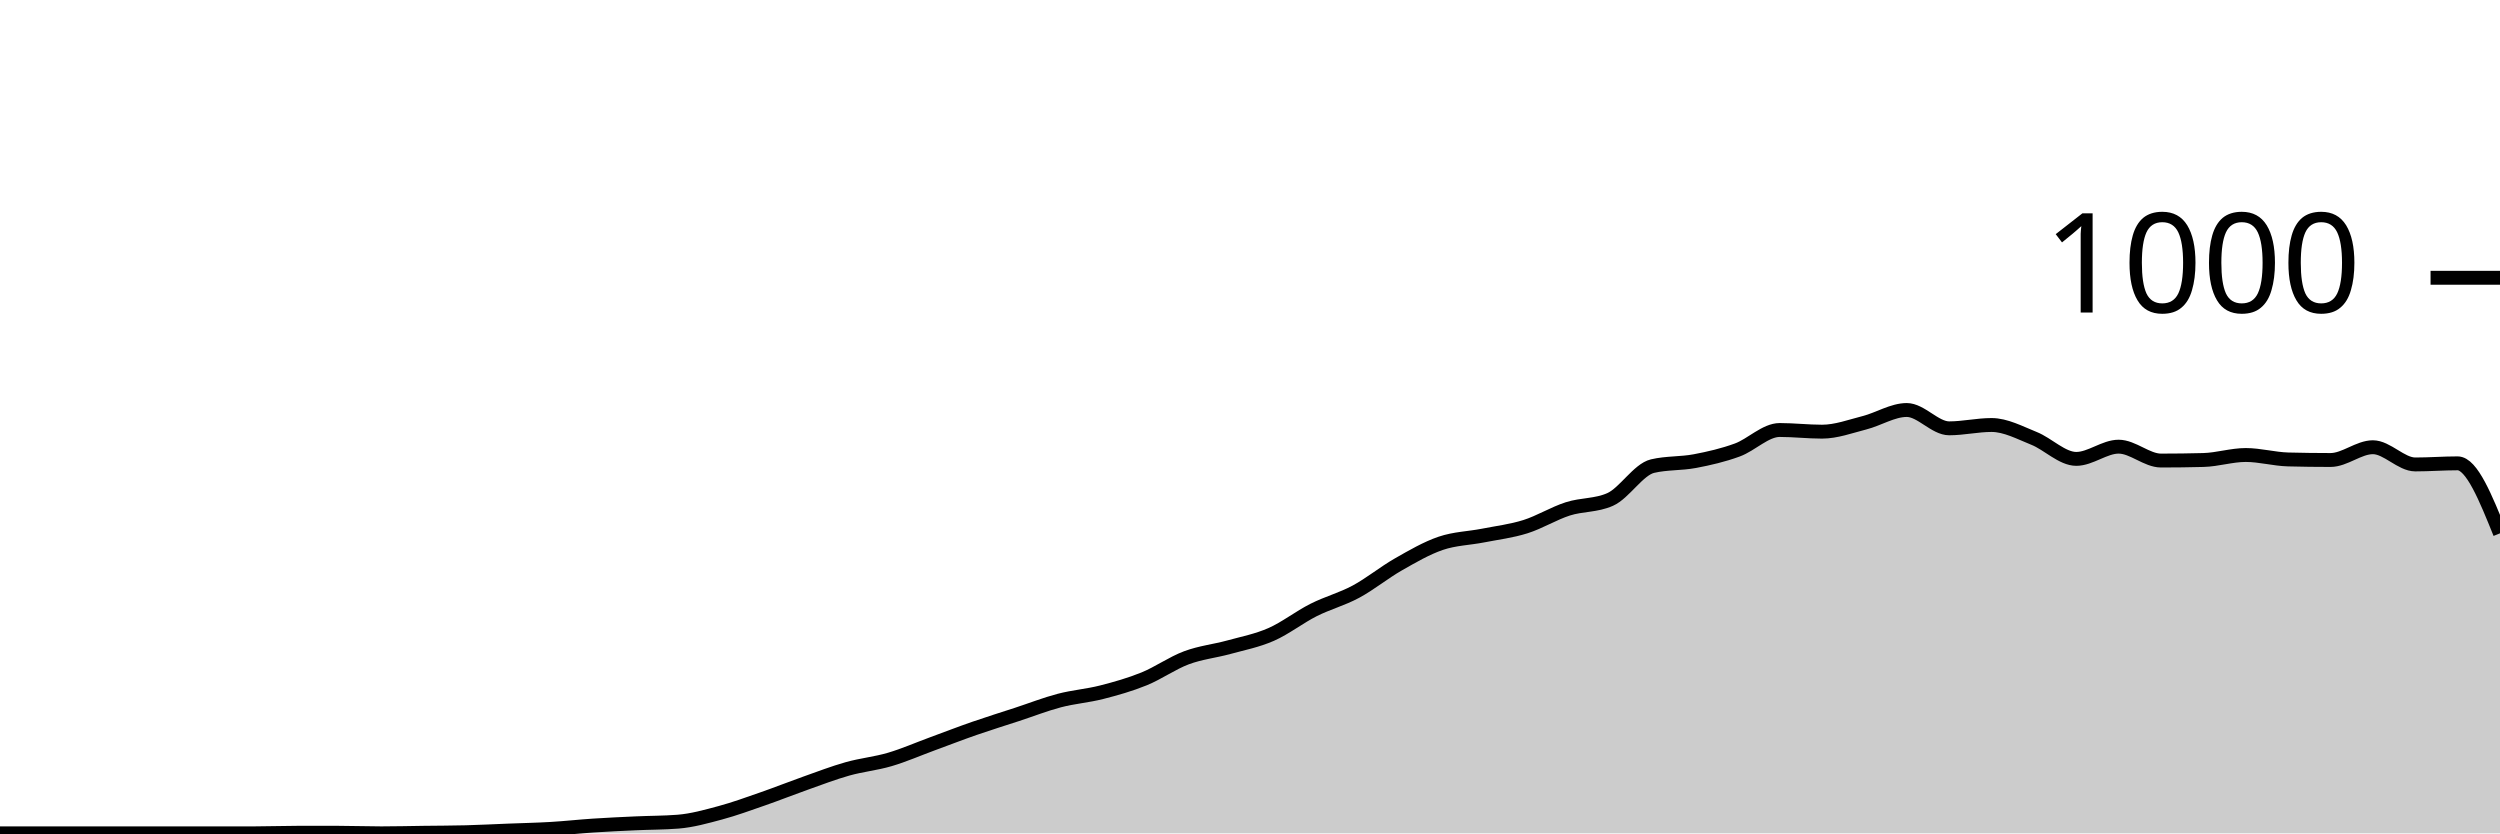
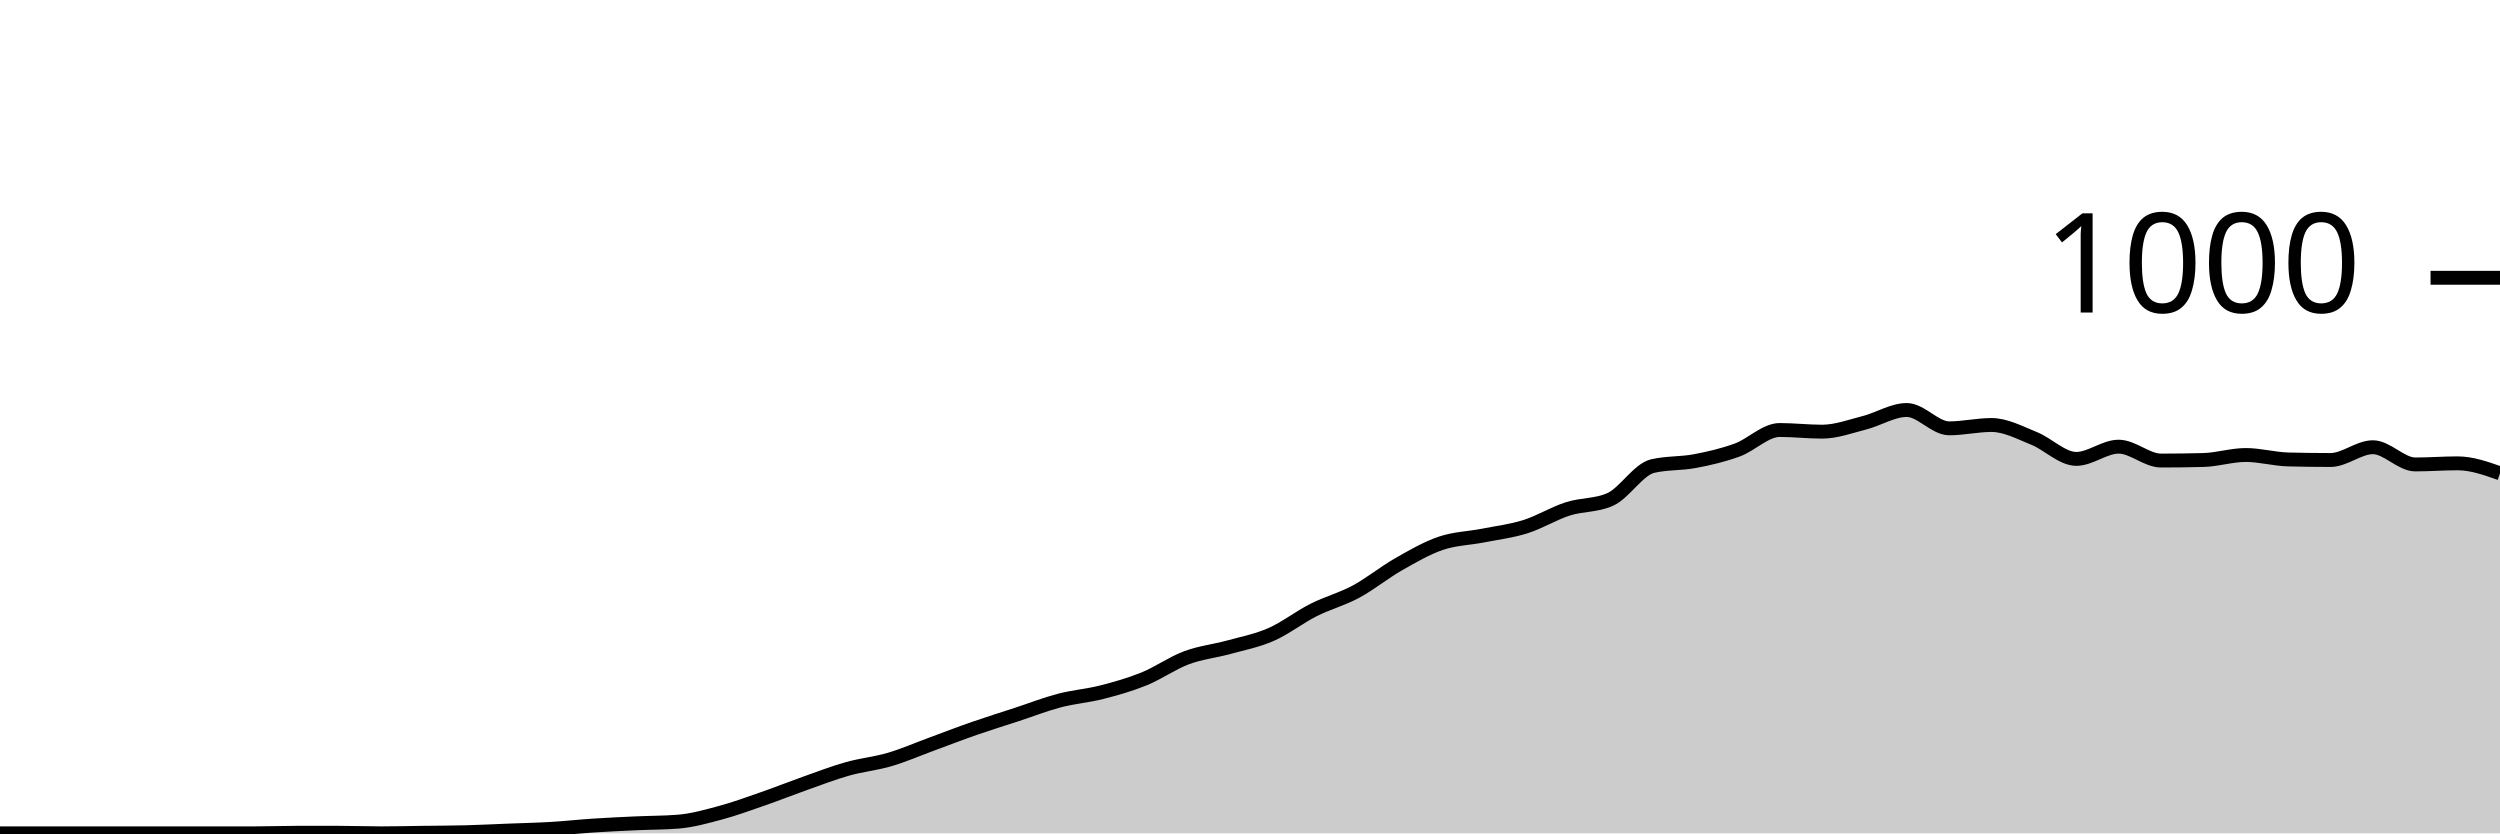
<svg xmlns="http://www.w3.org/2000/svg" viewBox="0 0 180 60">
  <g transform="translate(0,20)">
-     <path class="area" fill="rgba(0, 0, 0, 0.2)" d="M0,40C1.017,40,2.034,40,3.051,40C4.068,40,5.085,40,6.102,40C7.119,40,8.136,40,9.153,40C10.169,40,11.186,40,12.203,40C13.22,40,14.237,40,15.254,40C16.271,40,17.288,40,18.305,40C19.322,40,20.339,39.96,21.356,39.96C22.373,39.96,23.39,39.96,24.407,39.96C25.424,39.96,26.441,40,27.458,40C28.475,40,29.492,39.973,30.508,39.96C31.525,39.947,32.542,39.947,33.559,39.92C34.576,39.893,35.593,39.84,36.61,39.8C37.627,39.76,38.644,39.74,39.661,39.68C40.678,39.62,41.695,39.507,42.712,39.44C43.729,39.373,44.746,39.327,45.763,39.28C46.78,39.233,47.797,39.24,48.814,39.16C49.831,39.08,50.847,38.793,51.864,38.52C52.881,38.247,53.898,37.873,54.915,37.52C55.932,37.167,56.949,36.76,57.966,36.4C58.983,36.04,60,35.647,61.017,35.36C62.034,35.073,63.051,34.98,64.068,34.68C65.085,34.38,66.102,33.933,67.119,33.56C68.136,33.187,69.153,32.793,70.169,32.44C71.186,32.087,72.203,31.773,73.22,31.44C74.237,31.107,75.254,30.707,76.271,30.44C77.288,30.173,78.305,30.1,79.322,29.84C80.339,29.58,81.356,29.293,82.373,28.88C83.39,28.467,84.407,27.74,85.424,27.36C86.441,26.98,87.458,26.88,88.475,26.6C89.492,26.32,90.508,26.127,91.525,25.68C92.542,25.233,93.559,24.433,94.576,23.92C95.593,23.407,96.61,23.147,97.627,22.6C98.644,22.053,99.661,21.22,100.678,20.64C101.695,20.06,102.712,19.467,103.729,19.12C104.746,18.773,105.763,18.76,106.78,18.56C107.797,18.36,108.814,18.24,109.831,17.92C110.847,17.6,111.864,16.967,112.881,16.64C113.898,16.313,114.915,16.413,115.932,15.96C116.949,15.507,117.966,13.8,118.983,13.56C120,13.32,121.017,13.393,122.034,13.2C123.051,13.007,124.068,12.773,125.085,12.4C126.102,12.027,127.119,10.96,128.136,10.96C129.153,10.96,130.169,11.08,131.186,11.08C132.203,11.08,133.22,10.7,134.237,10.44C135.254,10.18,136.271,9.52,137.288,9.52C138.305,9.52,139.322,10.84,140.339,10.84C141.356,10.84,142.373,10.6,143.39,10.6C144.407,10.6,145.424,11.153,146.441,11.56C147.458,11.967,148.475,13.04,149.492,13.04C150.508,13.04,151.525,12.16,152.542,12.16C153.559,12.16,154.576,13.16,155.593,13.16C156.61,13.16,157.627,13.147,158.644,13.12C159.661,13.093,160.678,12.76,161.695,12.76C162.712,12.76,163.729,13.053,164.746,13.08C165.763,13.107,166.78,13.12,167.797,13.12C168.814,13.12,169.831,12.2,170.847,12.2C171.864,12.2,172.881,13.44,173.898,13.44C174.915,13.44,175.932,13.36,176.949,13.36C177.966,13.36,178.983,15.88,180,18.4L180,40C178.983,40,177.966,40,176.949,40C175.932,40,174.915,40,173.898,40C172.881,40,171.864,40,170.847,40C169.831,40,168.814,40,167.797,40C166.78,40,165.763,40,164.746,40C163.729,40,162.712,40,161.695,40C160.678,40,159.661,40,158.644,40C157.627,40,156.61,40,155.593,40C154.576,40,153.559,40,152.542,40C151.525,40,150.508,40,149.492,40C148.475,40,147.458,40,146.441,40C145.424,40,144.407,40,143.39,40C142.373,40,141.356,40,140.339,40C139.322,40,138.305,40,137.288,40C136.271,40,135.254,40,134.237,40C133.22,40,132.203,40,131.186,40C130.169,40,129.153,40,128.136,40C127.119,40,126.102,40,125.085,40C124.068,40,123.051,40,122.034,40C121.017,40,120,40,118.983,40C117.966,40,116.949,40,115.932,40C114.915,40,113.898,40,112.881,40C111.864,40,110.847,40,109.831,40C108.814,40,107.797,40,106.78,40C105.763,40,104.746,40,103.729,40C102.712,40,101.695,40,100.678,40C99.661,40,98.644,40,97.627,40C96.61,40,95.593,40,94.576,40C93.559,40,92.542,40,91.525,40C90.508,40,89.492,40,88.475,40C87.458,40,86.441,40,85.424,40C84.407,40,83.39,40,82.373,40C81.356,40,80.339,40,79.322,40C78.305,40,77.288,40,76.271,40C75.254,40,74.237,40,73.22,40C72.203,40,71.186,40,70.169,40C69.153,40,68.136,40,67.119,40C66.102,40,65.085,40,64.068,40C63.051,40,62.034,40,61.017,40C60,40,58.983,40,57.966,40C56.949,40,55.932,40,54.915,40C53.898,40,52.881,40,51.864,40C50.847,40,49.831,40,48.814,40C47.797,40,46.78,40,45.763,40C44.746,40,43.729,40,42.712,40C41.695,40,40.678,40,39.661,40C38.644,40,37.627,40,36.61,40C35.593,40,34.576,40,33.559,40C32.542,40,31.525,40,30.508,40C29.492,40,28.475,40,27.458,40C26.441,40,25.424,40,24.407,40C23.39,40,22.373,40,21.356,40C20.339,40,19.322,40,18.305,40C17.288,40,16.271,40,15.254,40C14.237,40,13.22,40,12.203,40C11.186,40,10.169,40,9.153,40C8.136,40,7.119,40,6.102,40C5.085,40,4.068,40,3.051,40C2.034,40,1.017,40,0,40Z" />
-     <path class="line" stroke="black" fill="none" d="M0,40C1.017,40,2.034,40,3.051,40C4.068,40,5.085,40,6.102,40C7.119,40,8.136,40,9.153,40C10.169,40,11.186,40,12.203,40C13.22,40,14.237,40,15.254,40C16.271,40,17.288,40,18.305,40C19.322,40,20.339,39.96,21.356,39.96C22.373,39.96,23.39,39.96,24.407,39.96C25.424,39.96,26.441,40,27.458,40C28.475,40,29.492,39.973,30.508,39.96C31.525,39.947,32.542,39.947,33.559,39.92C34.576,39.893,35.593,39.84,36.61,39.8C37.627,39.76,38.644,39.74,39.661,39.68C40.678,39.62,41.695,39.507,42.712,39.44C43.729,39.373,44.746,39.327,45.763,39.28C46.78,39.233,47.797,39.24,48.814,39.16C49.831,39.08,50.847,38.793,51.864,38.52C52.881,38.247,53.898,37.873,54.915,37.52C55.932,37.167,56.949,36.76,57.966,36.4C58.983,36.04,60,35.647,61.017,35.36C62.034,35.073,63.051,34.98,64.068,34.68C65.085,34.38,66.102,33.933,67.119,33.56C68.136,33.187,69.153,32.793,70.169,32.44C71.186,32.087,72.203,31.773,73.22,31.44C74.237,31.107,75.254,30.707,76.271,30.44C77.288,30.173,78.305,30.1,79.322,29.84C80.339,29.58,81.356,29.293,82.373,28.88C83.39,28.467,84.407,27.74,85.424,27.36C86.441,26.98,87.458,26.88,88.475,26.6C89.492,26.32,90.508,26.127,91.525,25.68C92.542,25.233,93.559,24.433,94.576,23.92C95.593,23.407,96.61,23.147,97.627,22.6C98.644,22.053,99.661,21.22,100.678,20.64C101.695,20.06,102.712,19.467,103.729,19.12C104.746,18.773,105.763,18.76,106.78,18.56C107.797,18.36,108.814,18.24,109.831,17.92C110.847,17.6,111.864,16.967,112.881,16.64C113.898,16.313,114.915,16.413,115.932,15.96C116.949,15.507,117.966,13.8,118.983,13.56C120,13.32,121.017,13.393,122.034,13.2C123.051,13.007,124.068,12.773,125.085,12.4C126.102,12.027,127.119,10.96,128.136,10.96C129.153,10.96,130.169,11.08,131.186,11.08C132.203,11.08,133.22,10.7,134.237,10.44C135.254,10.18,136.271,9.52,137.288,9.52C138.305,9.52,139.322,10.84,140.339,10.84C141.356,10.84,142.373,10.6,143.39,10.6C144.407,10.6,145.424,11.153,146.441,11.56C147.458,11.967,148.475,13.04,149.492,13.04C150.508,13.04,151.525,12.16,152.542,12.16C153.559,12.16,154.576,13.16,155.593,13.16C156.61,13.16,157.627,13.147,158.644,13.12C159.661,13.093,160.678,12.76,161.695,12.76C162.712,12.76,163.729,13.053,164.746,13.08C165.763,13.107,166.78,13.12,167.797,13.12C168.814,13.12,169.831,12.2,170.847,12.2C171.864,12.2,172.881,13.44,173.898,13.44C174.915,13.44,175.932,13.36,176.949,13.36C177.966,13.36,178.983,15.88,180,18.4" />
+     <path class="area" fill="rgba(0, 0, 0, 0.2)" d="M0,40C1.017,40,2.034,40,3.051,40C4.068,40,5.085,40,6.102,40C7.119,40,8.136,40,9.153,40C10.169,40,11.186,40,12.203,40C13.22,40,14.237,40,15.254,40C16.271,40,17.288,40,18.305,40C19.322,40,20.339,39.96,21.356,39.96C22.373,39.96,23.39,39.96,24.407,39.96C25.424,39.96,26.441,40,27.458,40C28.475,40,29.492,39.973,30.508,39.96C31.525,39.947,32.542,39.947,33.559,39.92C34.576,39.893,35.593,39.84,36.61,39.8C37.627,39.76,38.644,39.74,39.661,39.68C40.678,39.62,41.695,39.507,42.712,39.44C43.729,39.373,44.746,39.327,45.763,39.28C46.78,39.233,47.797,39.24,48.814,39.16C49.831,39.08,50.847,38.793,51.864,38.52C52.881,38.247,53.898,37.873,54.915,37.52C55.932,37.167,56.949,36.76,57.966,36.4C58.983,36.04,60,35.647,61.017,35.36C62.034,35.073,63.051,34.98,64.068,34.68C65.085,34.38,66.102,33.933,67.119,33.56C68.136,33.187,69.153,32.793,70.169,32.44C71.186,32.087,72.203,31.773,73.22,31.44C74.237,31.107,75.254,30.707,76.271,30.44C77.288,30.173,78.305,30.1,79.322,29.84C80.339,29.58,81.356,29.293,82.373,28.88C83.39,28.467,84.407,27.74,85.424,27.36C86.441,26.98,87.458,26.88,88.475,26.6C89.492,26.32,90.508,26.127,91.525,25.68C92.542,25.233,93.559,24.433,94.576,23.92C95.593,23.407,96.61,23.147,97.627,22.6C98.644,22.053,99.661,21.22,100.678,20.64C101.695,20.06,102.712,19.467,103.729,19.12C104.746,18.773,105.763,18.76,106.78,18.56C107.797,18.36,108.814,18.24,109.831,17.92C110.847,17.6,111.864,16.967,112.881,16.64C113.898,16.313,114.915,16.413,115.932,15.96C116.949,15.507,117.966,13.8,118.983,13.56C120,13.32,121.017,13.393,122.034,13.2C123.051,13.007,124.068,12.773,125.085,12.4C126.102,12.027,127.119,10.96,128.136,10.96C129.153,10.96,130.169,11.08,131.186,11.08C132.203,11.08,133.22,10.7,134.237,10.44C135.254,10.18,136.271,9.52,137.288,9.52C138.305,9.52,139.322,10.84,140.339,10.84C141.356,10.84,142.373,10.6,143.39,10.6C144.407,10.6,145.424,11.153,146.441,11.56C147.458,11.967,148.475,13.04,149.492,13.04C150.508,13.04,151.525,12.16,152.542,12.16C153.559,12.16,154.576,13.16,155.593,13.16C156.61,13.16,157.627,13.147,158.644,13.12C159.661,13.093,160.678,12.76,161.695,12.76C162.712,12.76,163.729,13.053,164.746,13.08C165.763,13.107,166.78,13.12,167.797,13.12C168.814,13.12,169.831,12.2,170.847,12.2C171.864,12.2,172.881,13.44,173.898,13.44C174.915,13.44,175.932,13.36,176.949,13.36C177.966,13.36,178.983,13.72,180,14.08L180,40C178.983,40,177.966,40,176.949,40C175.932,40,174.915,40,173.898,40C172.881,40,171.864,40,170.847,40C169.831,40,168.814,40,167.797,40C166.78,40,165.763,40,164.746,40C163.729,40,162.712,40,161.695,40C160.678,40,159.661,40,158.644,40C157.627,40,156.61,40,155.593,40C154.576,40,153.559,40,152.542,40C151.525,40,150.508,40,149.492,40C148.475,40,147.458,40,146.441,40C145.424,40,144.407,40,143.39,40C142.373,40,141.356,40,140.339,40C139.322,40,138.305,40,137.288,40C136.271,40,135.254,40,134.237,40C133.22,40,132.203,40,131.186,40C130.169,40,129.153,40,128.136,40C127.119,40,126.102,40,125.085,40C124.068,40,123.051,40,122.034,40C121.017,40,120,40,118.983,40C117.966,40,116.949,40,115.932,40C114.915,40,113.898,40,112.881,40C111.864,40,110.847,40,109.831,40C108.814,40,107.797,40,106.78,40C105.763,40,104.746,40,103.729,40C102.712,40,101.695,40,100.678,40C99.661,40,98.644,40,97.627,40C96.61,40,95.593,40,94.576,40C93.559,40,92.542,40,91.525,40C90.508,40,89.492,40,88.475,40C87.458,40,86.441,40,85.424,40C84.407,40,83.39,40,82.373,40C81.356,40,80.339,40,79.322,40C78.305,40,77.288,40,76.271,40C75.254,40,74.237,40,73.22,40C72.203,40,71.186,40,70.169,40C69.153,40,68.136,40,67.119,40C66.102,40,65.085,40,64.068,40C63.051,40,62.034,40,61.017,40C60,40,58.983,40,57.966,40C56.949,40,55.932,40,54.915,40C53.898,40,52.881,40,51.864,40C50.847,40,49.831,40,48.814,40C47.797,40,46.78,40,45.763,40C44.746,40,43.729,40,42.712,40C41.695,40,40.678,40,39.661,40C38.644,40,37.627,40,36.61,40C35.593,40,34.576,40,33.559,40C32.542,40,31.525,40,30.508,40C29.492,40,28.475,40,27.458,40C26.441,40,25.424,40,24.407,40C23.39,40,22.373,40,21.356,40C20.339,40,19.322,40,18.305,40C17.288,40,16.271,40,15.254,40C14.237,40,13.22,40,12.203,40C11.186,40,10.169,40,9.153,40C8.136,40,7.119,40,6.102,40C5.085,40,4.068,40,3.051,40C2.034,40,1.017,40,0,40Z" />
+     <path class="line" stroke="black" fill="none" d="M0,40C1.017,40,2.034,40,3.051,40C4.068,40,5.085,40,6.102,40C7.119,40,8.136,40,9.153,40C10.169,40,11.186,40,12.203,40C13.22,40,14.237,40,15.254,40C16.271,40,17.288,40,18.305,40C19.322,40,20.339,39.96,21.356,39.96C22.373,39.96,23.39,39.96,24.407,39.96C25.424,39.96,26.441,40,27.458,40C28.475,40,29.492,39.973,30.508,39.96C31.525,39.947,32.542,39.947,33.559,39.92C34.576,39.893,35.593,39.84,36.61,39.8C37.627,39.76,38.644,39.74,39.661,39.68C40.678,39.62,41.695,39.507,42.712,39.44C43.729,39.373,44.746,39.327,45.763,39.28C46.78,39.233,47.797,39.24,48.814,39.16C49.831,39.08,50.847,38.793,51.864,38.52C52.881,38.247,53.898,37.873,54.915,37.52C55.932,37.167,56.949,36.76,57.966,36.4C58.983,36.04,60,35.647,61.017,35.36C62.034,35.073,63.051,34.98,64.068,34.68C65.085,34.38,66.102,33.933,67.119,33.56C68.136,33.187,69.153,32.793,70.169,32.44C71.186,32.087,72.203,31.773,73.22,31.44C74.237,31.107,75.254,30.707,76.271,30.44C77.288,30.173,78.305,30.1,79.322,29.84C80.339,29.58,81.356,29.293,82.373,28.88C83.39,28.467,84.407,27.74,85.424,27.36C86.441,26.98,87.458,26.88,88.475,26.6C89.492,26.32,90.508,26.127,91.525,25.68C92.542,25.233,93.559,24.433,94.576,23.92C95.593,23.407,96.61,23.147,97.627,22.6C98.644,22.053,99.661,21.22,100.678,20.64C101.695,20.06,102.712,19.467,103.729,19.12C104.746,18.773,105.763,18.76,106.78,18.56C107.797,18.36,108.814,18.24,109.831,17.92C110.847,17.6,111.864,16.967,112.881,16.64C113.898,16.313,114.915,16.413,115.932,15.96C116.949,15.507,117.966,13.8,118.983,13.56C120,13.32,121.017,13.393,122.034,13.2C123.051,13.007,124.068,12.773,125.085,12.4C126.102,12.027,127.119,10.96,128.136,10.96C129.153,10.96,130.169,11.08,131.186,11.08C132.203,11.08,133.22,10.7,134.237,10.44C135.254,10.18,136.271,9.52,137.288,9.52C138.305,9.52,139.322,10.84,140.339,10.84C141.356,10.84,142.373,10.6,143.39,10.6C144.407,10.6,145.424,11.153,146.441,11.56C147.458,11.967,148.475,13.04,149.492,13.04C150.508,13.04,151.525,12.16,152.542,12.16C153.559,12.16,154.576,13.16,155.593,13.16C156.61,13.16,157.627,13.147,158.644,13.12C159.661,13.093,160.678,12.76,161.695,12.76C162.712,12.76,163.729,13.053,164.746,13.08C165.763,13.107,166.78,13.12,167.797,13.12C168.814,13.12,169.831,12.2,170.847,12.2C171.864,12.2,172.881,13.44,173.898,13.44C174.915,13.44,175.932,13.36,176.949,13.36C177.966,13.36,178.983,13.72,180,14.08" />
    <path class="axis-ceiling" stroke-width="1" stroke="black" fill="none" d="M175,0L180,0" />
    <text class="axis-ceiling-label" font-family="sans-serif" text-anchor="end" font-size="10px" x="170" y="2.5">1000</text>
  </g>
</svg>
